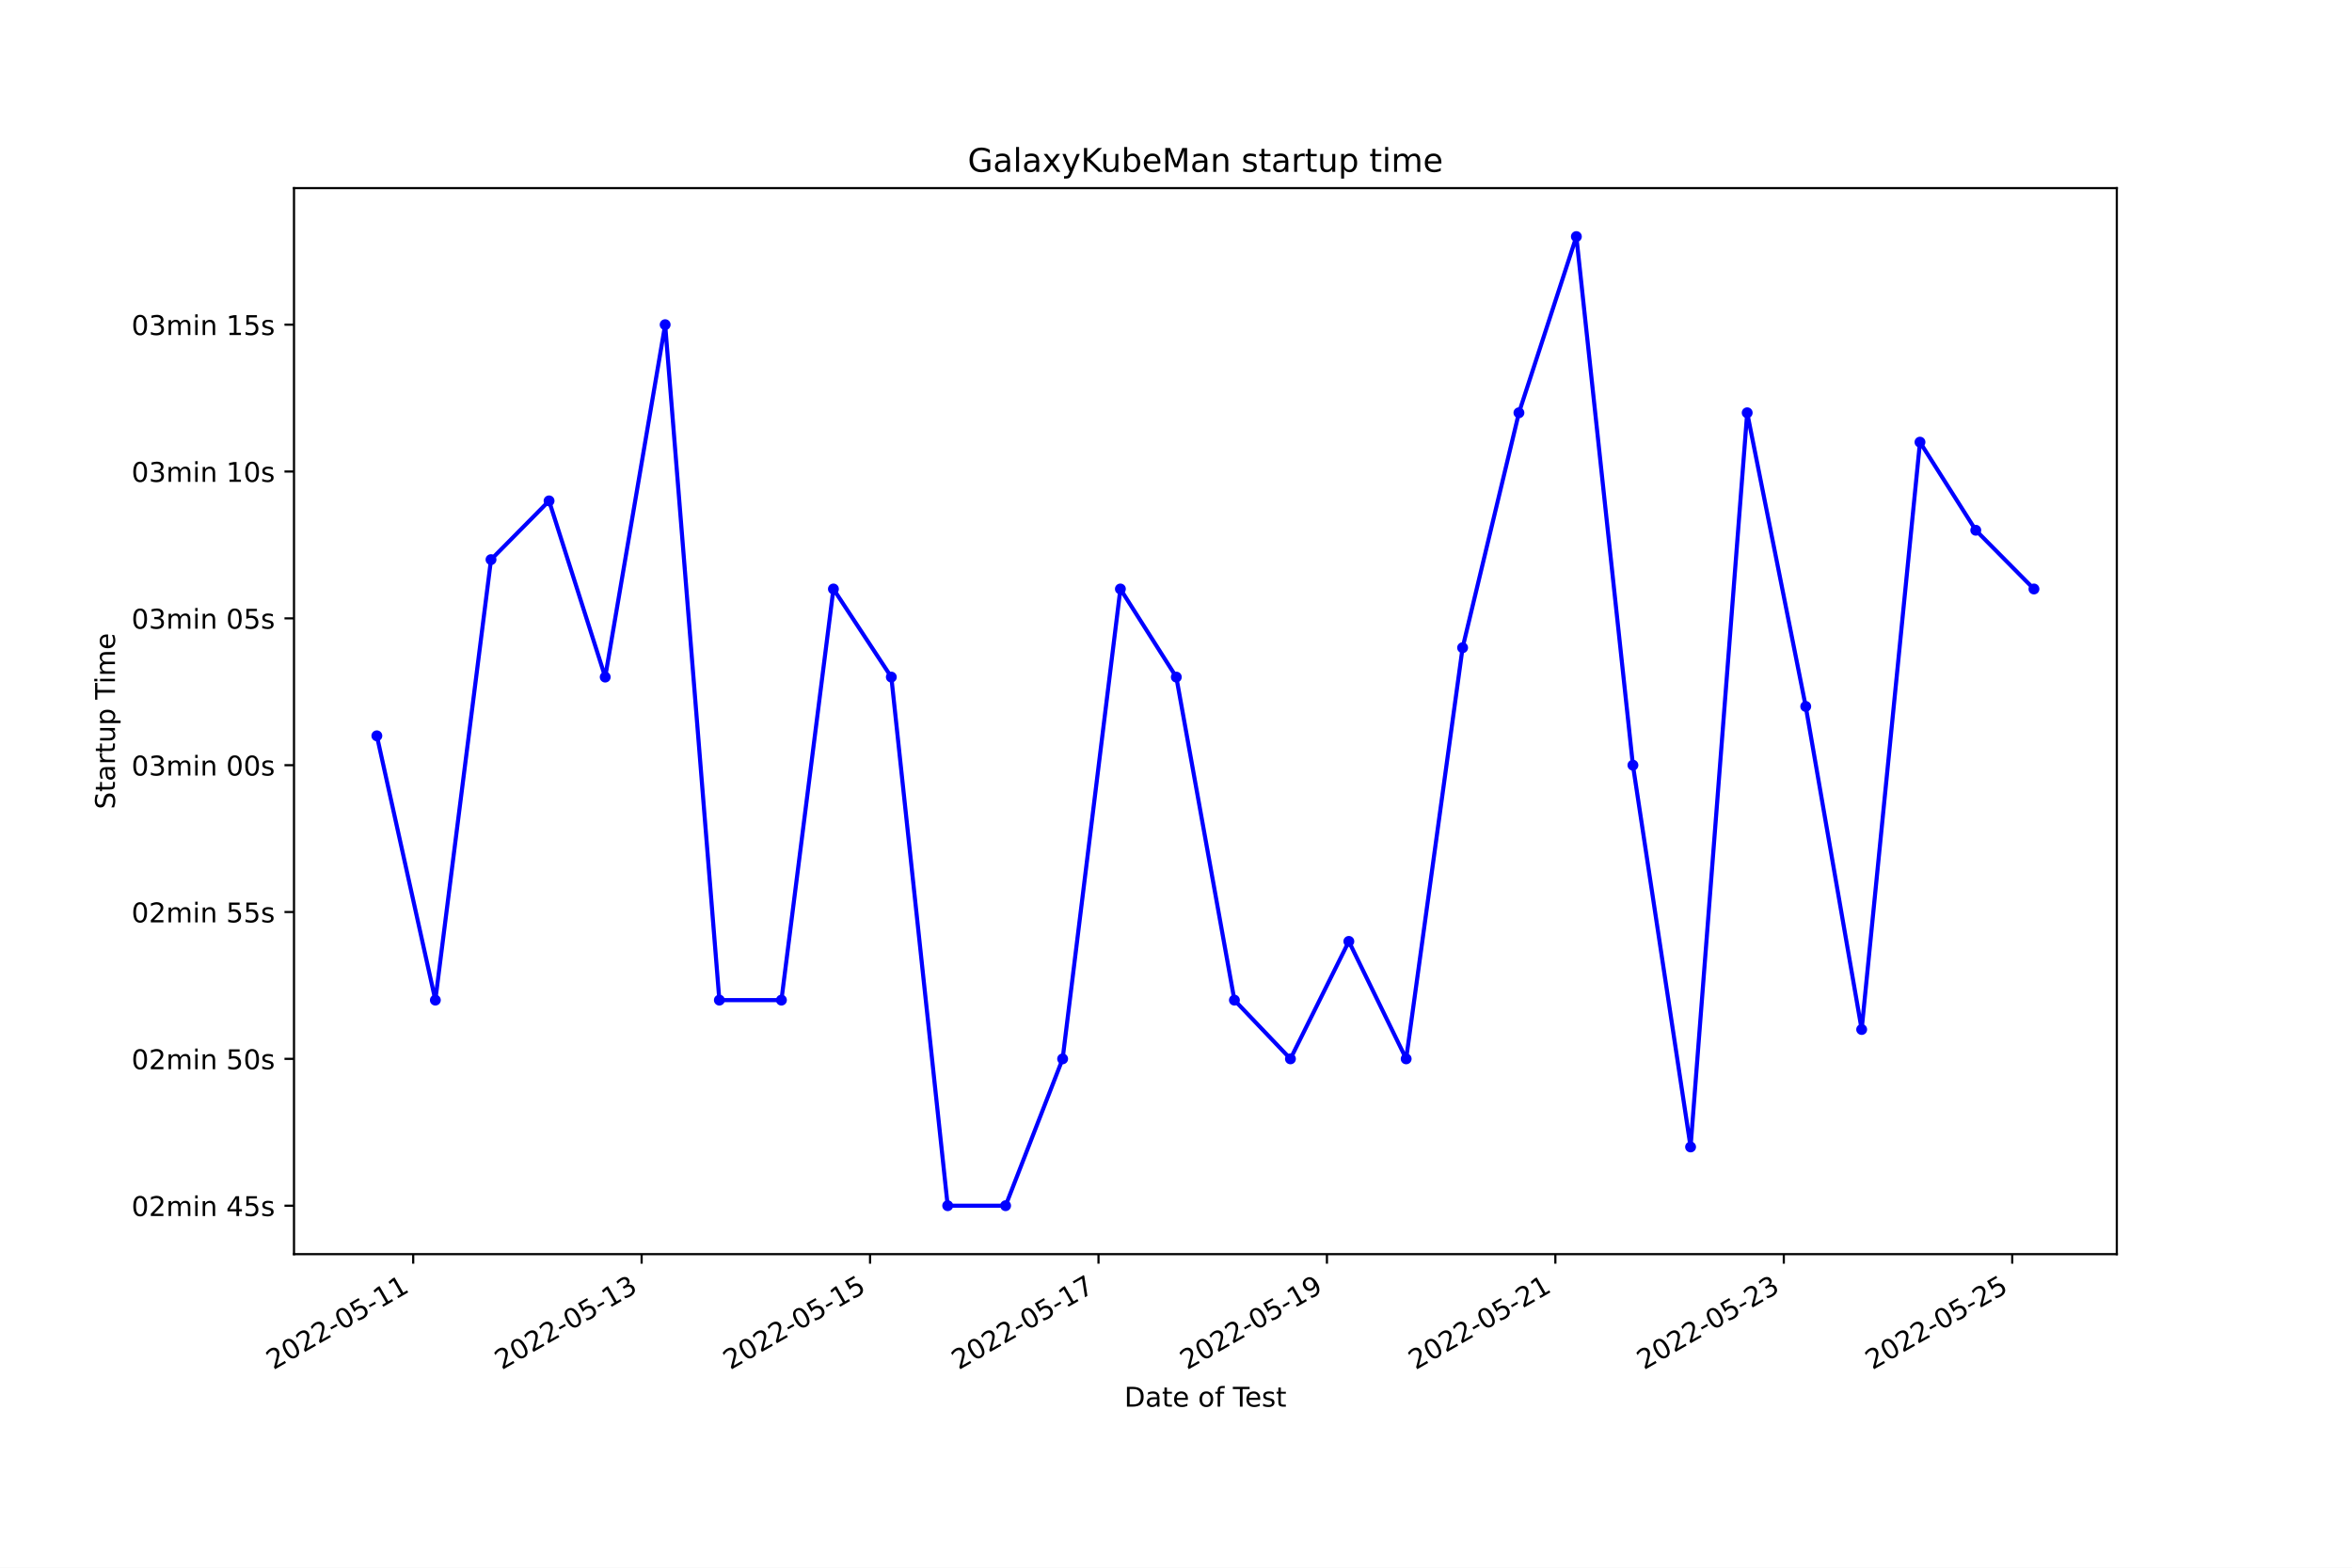
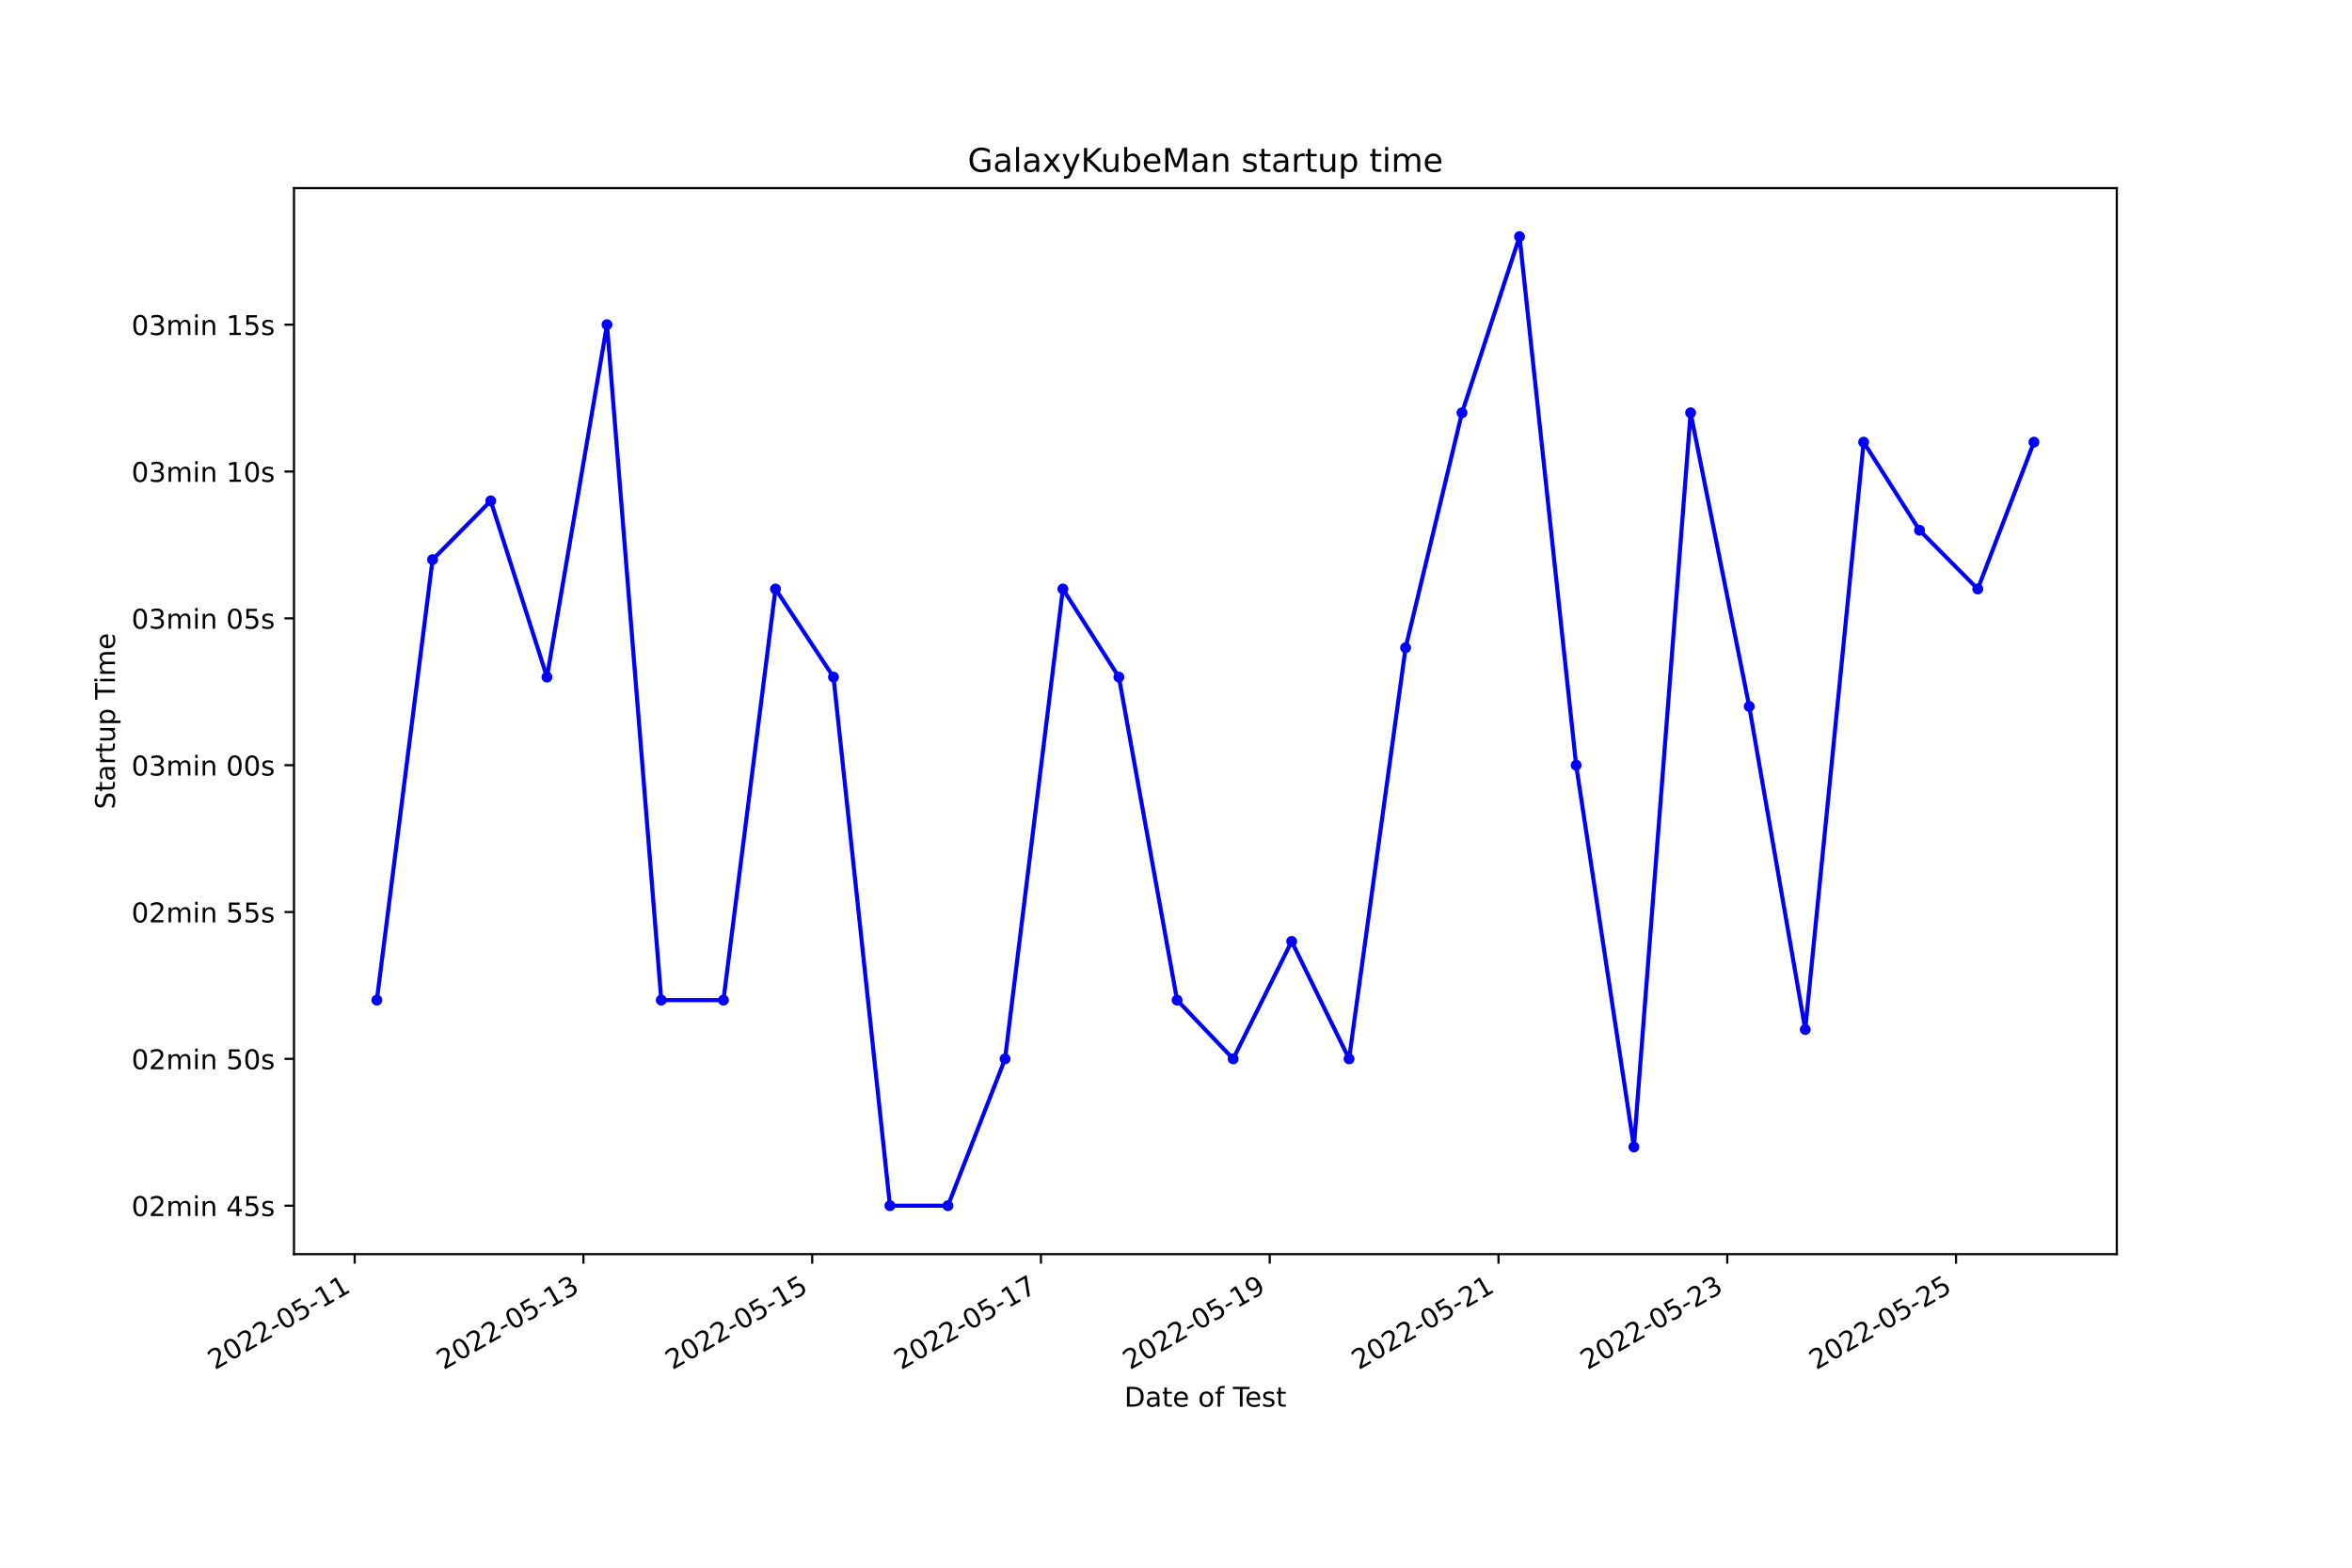
<svg xmlns="http://www.w3.org/2000/svg" xmlns:xlink="http://www.w3.org/1999/xlink" width="864pt" height="576pt" viewBox="0 0 864 576" version="1.1">
  <defs>
    <style type="text/css">*{stroke-linejoin: round; stroke-linecap: butt}</style>
  </defs>
  <g id="figure_1">
    <g id="patch_1">
      <path d="M 0 576  L 864 576  L 864 0  L 0 0  z " style="fill: #ffffff" />
    </g>
    <g id="axes_1">
      <g id="patch_2">
        <path d="M 108 460.8  L 777.6 460.8  L 777.6 69.12  L 108 69.12  z " style="fill: #ffffff" />
      </g>
      <g id="matplotlib.axis_1">
        <g id="xtick_1">
          <g id="line2d_1">
            <defs>
-               <path id="m909c3e7dcc" d="M 0 0  L 0 3.5  " style="stroke: #000000; stroke-width: 0.8" />
+               <path id="m84366e1666" d="M 0 0  L 0 3.5  " style="stroke: #000000; stroke-width: 0.8" />
            </defs>
            <g>
-               <use xlink:href="#m909c3e7dcc" x="151.788" y="460.8" style="stroke: #000000; stroke-width: 0.8" />
+               <use xlink:href="#m84366e1666" x="130.288" y="460.8" style="stroke: #000000; stroke-width: 0.8" />
            </g>
          </g>
          <g id="text_1">
-             <g transform="translate(100.4184 503.4383)rotate(-30)scale(0.1 -0.1)">
+             <g transform="translate(78.91813 503.4383)rotate(-30)scale(0.1 -0.1)">
              <defs>
                <path id="DejaVuSans-32" d="M 1228 531  L 3431 531  L 3431 0  L 469 0  L 469 531  Q 828 903 1448 1529  Q 2069 2156 2228 2338  Q 2531 2678 2651 2914  Q 2772 3150 2772 3378  Q 2772 3750 2511 3984  Q 2250 4219 1831 4219  Q 1534 4219 1204 4116  Q 875 4013 500 3803  L 500 4441  Q 881 4594 1212 4672  Q 1544 4750 1819 4750  Q 2544 4750 2975 4387  Q 3406 4025 3406 3419  Q 3406 3131 3298 2873  Q 3191 2616 2906 2266  Q 2828 2175 2409 1742  Q 1991 1309 1228 531  z " transform="scale(0.015625)" />
                <path id="DejaVuSans-30" d="M 2034 4250  Q 1547 4250 1301 3770  Q 1056 3291 1056 2328  Q 1056 1369 1301 889  Q 1547 409 2034 409  Q 2525 409 2770 889  Q 3016 1369 3016 2328  Q 3016 3291 2770 3770  Q 2525 4250 2034 4250  z M 2034 4750  Q 2819 4750 3233 4129  Q 3647 3509 3647 2328  Q 3647 1150 3233 529  Q 2819 -91 2034 -91  Q 1250 -91 836 529  Q 422 1150 422 2328  Q 422 3509 836 4129  Q 1250 4750 2034 4750  z " transform="scale(0.015625)" />
                <path id="DejaVuSans-2d" d="M 313 2009  L 1997 2009  L 1997 1497  L 313 1497  L 313 2009  z " transform="scale(0.015625)" />
                <path id="DejaVuSans-35" d="M 691 4666  L 3169 4666  L 3169 4134  L 1269 4134  L 1269 2991  Q 1406 3038 1543 3061  Q 1681 3084 1819 3084  Q 2600 3084 3056 2656  Q 3513 2228 3513 1497  Q 3513 744 3044 326  Q 2575 -91 1722 -91  Q 1428 -91 1123 -41  Q 819 9 494 109  L 494 744  Q 775 591 1075 516  Q 1375 441 1709 441  Q 2250 441 2565 725  Q 2881 1009 2881 1497  Q 2881 1984 2565 2268  Q 2250 2553 1709 2553  Q 1456 2553 1204 2497  Q 953 2441 691 2322  L 691 4666  z " transform="scale(0.015625)" />
                <path id="DejaVuSans-31" d="M 794 531  L 1825 531  L 1825 4091  L 703 3866  L 703 4441  L 1819 4666  L 2450 4666  L 2450 531  L 3481 531  L 3481 0  L 794 0  L 794 531  z " transform="scale(0.015625)" />
              </defs>
              <use xlink:href="#DejaVuSans-32" />
              <use xlink:href="#DejaVuSans-30" x="63.623" />
              <use xlink:href="#DejaVuSans-32" x="127.246" />
              <use xlink:href="#DejaVuSans-32" x="190.869" />
              <use xlink:href="#DejaVuSans-2d" x="254.492" />
              <use xlink:href="#DejaVuSans-30" x="290.576" />
              <use xlink:href="#DejaVuSans-35" x="354.199" />
              <use xlink:href="#DejaVuSans-2d" x="417.822" />
              <use xlink:href="#DejaVuSans-31" x="453.906" />
              <use xlink:href="#DejaVuSans-31" x="517.529" />
            </g>
          </g>
        </g>
        <g id="xtick_2">
          <g id="line2d_2">
            <g>
-               <use xlink:href="#m909c3e7dcc" x="235.702" y="460.8" style="stroke: #000000; stroke-width: 0.8" />
+               <use xlink:href="#m84366e1666" x="214.324" y="460.8" style="stroke: #000000; stroke-width: 0.8" />
            </g>
          </g>
          <g id="text_2">
-             <g transform="translate(184.3327 503.4383)rotate(-30)scale(0.1 -0.1)">
+             <g transform="translate(162.9542 503.4383)rotate(-30)scale(0.1 -0.1)">
              <defs>
                <path id="DejaVuSans-33" d="M 2597 2516  Q 3050 2419 3304 2112  Q 3559 1806 3559 1356  Q 3559 666 3084 287  Q 2609 -91 1734 -91  Q 1441 -91 1130 -33  Q 819 25 488 141  L 488 750  Q 750 597 1062 519  Q 1375 441 1716 441  Q 2309 441 2620 675  Q 2931 909 2931 1356  Q 2931 1769 2642 2001  Q 2353 2234 1838 2234  L 1294 2234  L 1294 2753  L 1863 2753  Q 2328 2753 2575 2939  Q 2822 3125 2822 3475  Q 2822 3834 2567 4026  Q 2313 4219 1838 4219  Q 1578 4219 1281 4162  Q 984 4106 628 3988  L 628 4550  Q 988 4650 1302 4700  Q 1616 4750 1894 4750  Q 2613 4750 3031 4423  Q 3450 4097 3450 3541  Q 3450 3153 3228 2886  Q 3006 2619 2597 2516  z " transform="scale(0.015625)" />
              </defs>
              <use xlink:href="#DejaVuSans-32" />
              <use xlink:href="#DejaVuSans-30" x="63.623" />
              <use xlink:href="#DejaVuSans-32" x="127.246" />
              <use xlink:href="#DejaVuSans-32" x="190.869" />
              <use xlink:href="#DejaVuSans-2d" x="254.492" />
              <use xlink:href="#DejaVuSans-30" x="290.576" />
              <use xlink:href="#DejaVuSans-35" x="354.199" />
              <use xlink:href="#DejaVuSans-2d" x="417.822" />
              <use xlink:href="#DejaVuSans-31" x="453.906" />
              <use xlink:href="#DejaVuSans-33" x="517.529" />
            </g>
          </g>
        </g>
        <g id="xtick_3">
          <g id="line2d_3">
            <g>
-               <use xlink:href="#m909c3e7dcc" x="319.616" y="460.8" style="stroke: #000000; stroke-width: 0.8" />
+               <use xlink:href="#m84366e1666" x="298.36" y="460.8" style="stroke: #000000; stroke-width: 0.8" />
            </g>
          </g>
          <g id="text_3">
-             <g transform="translate(268.247 503.4383)rotate(-30)scale(0.1 -0.1)">
+             <g transform="translate(246.9903 503.4383)rotate(-30)scale(0.1 -0.1)">
              <use xlink:href="#DejaVuSans-32" />
              <use xlink:href="#DejaVuSans-30" x="63.623" />
              <use xlink:href="#DejaVuSans-32" x="127.246" />
              <use xlink:href="#DejaVuSans-32" x="190.869" />
              <use xlink:href="#DejaVuSans-2d" x="254.492" />
              <use xlink:href="#DejaVuSans-30" x="290.576" />
              <use xlink:href="#DejaVuSans-35" x="354.199" />
              <use xlink:href="#DejaVuSans-2d" x="417.822" />
              <use xlink:href="#DejaVuSans-31" x="453.906" />
              <use xlink:href="#DejaVuSans-35" x="517.529" />
            </g>
          </g>
        </g>
        <g id="xtick_4">
          <g id="line2d_4">
            <g>
-               <use xlink:href="#m909c3e7dcc" x="403.531" y="460.8" style="stroke: #000000; stroke-width: 0.8" />
+               <use xlink:href="#m84366e1666" x="382.396" y="460.8" style="stroke: #000000; stroke-width: 0.8" />
            </g>
          </g>
          <g id="text_4">
-             <g transform="translate(352.1613 503.4383)rotate(-30)scale(0.1 -0.1)">
+             <g transform="translate(331.0264 503.4383)rotate(-30)scale(0.1 -0.1)">
              <defs>
                <path id="DejaVuSans-37" d="M 525 4666  L 3525 4666  L 3525 4397  L 1831 0  L 1172 0  L 2766 4134  L 525 4134  L 525 4666  z " transform="scale(0.015625)" />
              </defs>
              <use xlink:href="#DejaVuSans-32" />
              <use xlink:href="#DejaVuSans-30" x="63.623" />
              <use xlink:href="#DejaVuSans-32" x="127.246" />
              <use xlink:href="#DejaVuSans-32" x="190.869" />
              <use xlink:href="#DejaVuSans-2d" x="254.492" />
              <use xlink:href="#DejaVuSans-30" x="290.576" />
              <use xlink:href="#DejaVuSans-35" x="354.199" />
              <use xlink:href="#DejaVuSans-2d" x="417.822" />
              <use xlink:href="#DejaVuSans-31" x="453.906" />
              <use xlink:href="#DejaVuSans-37" x="517.529" />
            </g>
          </g>
        </g>
        <g id="xtick_5">
          <g id="line2d_5">
            <g>
-               <use xlink:href="#m909c3e7dcc" x="487.445" y="460.8" style="stroke: #000000; stroke-width: 0.8" />
+               <use xlink:href="#m84366e1666" x="466.432" y="460.8" style="stroke: #000000; stroke-width: 0.8" />
            </g>
          </g>
          <g id="text_5">
-             <g transform="translate(436.0756 503.4383)rotate(-30)scale(0.1 -0.1)">
+             <g transform="translate(415.0625 503.4383)rotate(-30)scale(0.1 -0.1)">
              <defs>
                <path id="DejaVuSans-39" d="M 703 97  L 703 672  Q 941 559 1184 500  Q 1428 441 1663 441  Q 2288 441 2617 861  Q 2947 1281 2994 2138  Q 2813 1869 2534 1725  Q 2256 1581 1919 1581  Q 1219 1581 811 2004  Q 403 2428 403 3163  Q 403 3881 828 4315  Q 1253 4750 1959 4750  Q 2769 4750 3195 4129  Q 3622 3509 3622 2328  Q 3622 1225 3098 567  Q 2575 -91 1691 -91  Q 1453 -91 1209 -44  Q 966 3 703 97  z M 1959 2075  Q 2384 2075 2632 2365  Q 2881 2656 2881 3163  Q 2881 3666 2632 3958  Q 2384 4250 1959 4250  Q 1534 4250 1286 3958  Q 1038 3666 1038 3163  Q 1038 2656 1286 2365  Q 1534 2075 1959 2075  z " transform="scale(0.015625)" />
              </defs>
              <use xlink:href="#DejaVuSans-32" />
              <use xlink:href="#DejaVuSans-30" x="63.623" />
              <use xlink:href="#DejaVuSans-32" x="127.246" />
              <use xlink:href="#DejaVuSans-32" x="190.869" />
              <use xlink:href="#DejaVuSans-2d" x="254.492" />
              <use xlink:href="#DejaVuSans-30" x="290.576" />
              <use xlink:href="#DejaVuSans-35" x="354.199" />
              <use xlink:href="#DejaVuSans-2d" x="417.822" />
              <use xlink:href="#DejaVuSans-31" x="453.906" />
              <use xlink:href="#DejaVuSans-39" x="517.529" />
            </g>
          </g>
        </g>
        <g id="xtick_6">
          <g id="line2d_6">
            <g>
-               <use xlink:href="#m909c3e7dcc" x="571.359" y="460.8" style="stroke: #000000; stroke-width: 0.8" />
+               <use xlink:href="#m84366e1666" x="550.468" y="460.8" style="stroke: #000000; stroke-width: 0.8" />
            </g>
          </g>
          <g id="text_6">
-             <g transform="translate(519.9899 503.4383)rotate(-30)scale(0.1 -0.1)">
+             <g transform="translate(499.0986 503.4383)rotate(-30)scale(0.1 -0.1)">
              <use xlink:href="#DejaVuSans-32" />
              <use xlink:href="#DejaVuSans-30" x="63.623" />
              <use xlink:href="#DejaVuSans-32" x="127.246" />
              <use xlink:href="#DejaVuSans-32" x="190.869" />
              <use xlink:href="#DejaVuSans-2d" x="254.492" />
              <use xlink:href="#DejaVuSans-30" x="290.576" />
              <use xlink:href="#DejaVuSans-35" x="354.199" />
              <use xlink:href="#DejaVuSans-2d" x="417.822" />
              <use xlink:href="#DejaVuSans-32" x="453.906" />
              <use xlink:href="#DejaVuSans-31" x="517.529" />
            </g>
          </g>
        </g>
        <g id="xtick_7">
          <g id="line2d_7">
            <g>
-               <use xlink:href="#m909c3e7dcc" x="655.274" y="460.8" style="stroke: #000000; stroke-width: 0.8" />
+               <use xlink:href="#m84366e1666" x="634.504" y="460.8" style="stroke: #000000; stroke-width: 0.8" />
            </g>
          </g>
          <g id="text_7">
-             <g transform="translate(603.9042 503.4383)rotate(-30)scale(0.1 -0.1)">
+             <g transform="translate(583.1347 503.4383)rotate(-30)scale(0.1 -0.1)">
              <use xlink:href="#DejaVuSans-32" />
              <use xlink:href="#DejaVuSans-30" x="63.623" />
              <use xlink:href="#DejaVuSans-32" x="127.246" />
              <use xlink:href="#DejaVuSans-32" x="190.869" />
              <use xlink:href="#DejaVuSans-2d" x="254.492" />
              <use xlink:href="#DejaVuSans-30" x="290.576" />
              <use xlink:href="#DejaVuSans-35" x="354.199" />
              <use xlink:href="#DejaVuSans-2d" x="417.822" />
              <use xlink:href="#DejaVuSans-32" x="453.906" />
              <use xlink:href="#DejaVuSans-33" x="517.529" />
            </g>
          </g>
        </g>
        <g id="xtick_8">
          <g id="line2d_8">
            <g>
-               <use xlink:href="#m909c3e7dcc" x="739.188" y="460.8" style="stroke: #000000; stroke-width: 0.8" />
+               <use xlink:href="#m84366e1666" x="718.54" y="460.8" style="stroke: #000000; stroke-width: 0.8" />
            </g>
          </g>
          <g id="text_8">
-             <g transform="translate(687.8184 503.4383)rotate(-30)scale(0.1 -0.1)">
+             <g transform="translate(667.1708 503.4383)rotate(-30)scale(0.1 -0.1)">
              <use xlink:href="#DejaVuSans-32" />
              <use xlink:href="#DejaVuSans-30" x="63.623" />
              <use xlink:href="#DejaVuSans-32" x="127.246" />
              <use xlink:href="#DejaVuSans-32" x="190.869" />
              <use xlink:href="#DejaVuSans-2d" x="254.492" />
              <use xlink:href="#DejaVuSans-30" x="290.576" />
              <use xlink:href="#DejaVuSans-35" x="354.199" />
              <use xlink:href="#DejaVuSans-2d" x="417.822" />
              <use xlink:href="#DejaVuSans-32" x="453.906" />
              <use xlink:href="#DejaVuSans-35" x="517.529" />
            </g>
          </g>
        </g>
        <g id="text_9">
          <g transform="translate(413.0063 516.8378)scale(0.1 -0.1)">
            <defs>
              <path id="DejaVuSans-44" d="M 1259 4147  L 1259 519  L 2022 519  Q 2988 519 3436 956  Q 3884 1394 3884 2338  Q 3884 3275 3436 3711  Q 2988 4147 2022 4147  L 1259 4147  z M 628 4666  L 1925 4666  Q 3281 4666 3915 4102  Q 4550 3538 4550 2338  Q 4550 1131 3912 565  Q 3275 0 1925 0  L 628 0  L 628 4666  z " transform="scale(0.015625)" />
              <path id="DejaVuSans-61" d="M 2194 1759  Q 1497 1759 1228 1600  Q 959 1441 959 1056  Q 959 750 1161 570  Q 1363 391 1709 391  Q 2188 391 2477 730  Q 2766 1069 2766 1631  L 2766 1759  L 2194 1759  z M 3341 1997  L 3341 0  L 2766 0  L 2766 531  Q 2569 213 2275 61  Q 1981 -91 1556 -91  Q 1019 -91 701 211  Q 384 513 384 1019  Q 384 1609 779 1909  Q 1175 2209 1959 2209  L 2766 2209  L 2766 2266  Q 2766 2663 2505 2880  Q 2244 3097 1772 3097  Q 1472 3097 1187 3025  Q 903 2953 641 2809  L 641 3341  Q 956 3463 1253 3523  Q 1550 3584 1831 3584  Q 2591 3584 2966 3190  Q 3341 2797 3341 1997  z " transform="scale(0.015625)" />
              <path id="DejaVuSans-74" d="M 1172 4494  L 1172 3500  L 2356 3500  L 2356 3053  L 1172 3053  L 1172 1153  Q 1172 725 1289 603  Q 1406 481 1766 481  L 2356 481  L 2356 0  L 1766 0  Q 1100 0 847 248  Q 594 497 594 1153  L 594 3053  L 172 3053  L 172 3500  L 594 3500  L 594 4494  L 1172 4494  z " transform="scale(0.015625)" />
              <path id="DejaVuSans-65" d="M 3597 1894  L 3597 1613  L 953 1613  Q 991 1019 1311 708  Q 1631 397 2203 397  Q 2534 397 2845 478  Q 3156 559 3463 722  L 3463 178  Q 3153 47 2828 -22  Q 2503 -91 2169 -91  Q 1331 -91 842 396  Q 353 884 353 1716  Q 353 2575 817 3079  Q 1281 3584 2069 3584  Q 2775 3584 3186 3129  Q 3597 2675 3597 1894  z M 3022 2063  Q 3016 2534 2758 2815  Q 2500 3097 2075 3097  Q 1594 3097 1305 2825  Q 1016 2553 972 2059  L 3022 2063  z " transform="scale(0.015625)" />
              <path id="DejaVuSans-20" transform="scale(0.015625)" />
              <path id="DejaVuSans-6f" d="M 1959 3097  Q 1497 3097 1228 2736  Q 959 2375 959 1747  Q 959 1119 1226 758  Q 1494 397 1959 397  Q 2419 397 2687 759  Q 2956 1122 2956 1747  Q 2956 2369 2687 2733  Q 2419 3097 1959 3097  z M 1959 3584  Q 2709 3584 3137 3096  Q 3566 2609 3566 1747  Q 3566 888 3137 398  Q 2709 -91 1959 -91  Q 1206 -91 779 398  Q 353 888 353 1747  Q 353 2609 779 3096  Q 1206 3584 1959 3584  z " transform="scale(0.015625)" />
              <path id="DejaVuSans-66" d="M 2375 4863  L 2375 4384  L 1825 4384  Q 1516 4384 1395 4259  Q 1275 4134 1275 3809  L 1275 3500  L 2222 3500  L 2222 3053  L 1275 3053  L 1275 0  L 697 0  L 697 3053  L 147 3053  L 147 3500  L 697 3500  L 697 3744  Q 697 4328 969 4595  Q 1241 4863 1831 4863  L 2375 4863  z " transform="scale(0.015625)" />
              <path id="DejaVuSans-54" d="M -19 4666  L 3928 4666  L 3928 4134  L 2272 4134  L 2272 0  L 1638 0  L 1638 4134  L -19 4134  L -19 4666  z " transform="scale(0.015625)" />
              <path id="DejaVuSans-73" d="M 2834 3397  L 2834 2853  Q 2591 2978 2328 3040  Q 2066 3103 1784 3103  Q 1356 3103 1142 2972  Q 928 2841 928 2578  Q 928 2378 1081 2264  Q 1234 2150 1697 2047  L 1894 2003  Q 2506 1872 2764 1633  Q 3022 1394 3022 966  Q 3022 478 2636 193  Q 2250 -91 1575 -91  Q 1294 -91 989 -36  Q 684 19 347 128  L 347 722  Q 666 556 975 473  Q 1284 391 1588 391  Q 1994 391 2212 530  Q 2431 669 2431 922  Q 2431 1156 2273 1281  Q 2116 1406 1581 1522  L 1381 1569  Q 847 1681 609 1914  Q 372 2147 372 2553  Q 372 3047 722 3315  Q 1072 3584 1716 3584  Q 2034 3584 2315 3537  Q 2597 3491 2834 3397  z " transform="scale(0.015625)" />
            </defs>
            <use xlink:href="#DejaVuSans-44" />
            <use xlink:href="#DejaVuSans-61" x="77.002" />
            <use xlink:href="#DejaVuSans-74" x="138.281" />
            <use xlink:href="#DejaVuSans-65" x="177.49" />
            <use xlink:href="#DejaVuSans-20" x="239.014" />
            <use xlink:href="#DejaVuSans-6f" x="270.801" />
            <use xlink:href="#DejaVuSans-66" x="331.982" />
            <use xlink:href="#DejaVuSans-20" x="367.188" />
            <use xlink:href="#DejaVuSans-54" x="398.975" />
            <use xlink:href="#DejaVuSans-65" x="443.059" />
            <use xlink:href="#DejaVuSans-73" x="504.582" />
            <use xlink:href="#DejaVuSans-74" x="556.682" />
          </g>
        </g>
      </g>
      <g id="matplotlib.axis_2">
        <g id="ytick_1">
          <g id="line2d_9">
            <defs>
-               <path id="m8dfddf727f" d="M 0 0  L -3.5 0  " style="stroke: #000000; stroke-width: 0.8" />
+               <path id="m4c277447ce" d="M 0 0  L -3.5 0  " style="stroke: #000000; stroke-width: 0.8" />
            </defs>
            <g>
-               <use xlink:href="#m8dfddf727f" x="108" y="442.996" style="stroke: #000000; stroke-width: 0.8" />
+               <use xlink:href="#m4c277447ce" x="108" y="442.996" style="stroke: #000000; stroke-width: 0.8" />
            </g>
          </g>
          <g id="text_10">
            <g transform="translate(48.30625 446.7956)scale(0.1 -0.1)">
              <defs>
                <path id="DejaVuSans-6d" d="M 3328 2828  Q 3544 3216 3844 3400  Q 4144 3584 4550 3584  Q 5097 3584 5394 3201  Q 5691 2819 5691 2113  L 5691 0  L 5113 0  L 5113 2094  Q 5113 2597 4934 2840  Q 4756 3084 4391 3084  Q 3944 3084 3684 2787  Q 3425 2491 3425 1978  L 3425 0  L 2847 0  L 2847 2094  Q 2847 2600 2669 2842  Q 2491 3084 2119 3084  Q 1678 3084 1418 2786  Q 1159 2488 1159 1978  L 1159 0  L 581 0  L 581 3500  L 1159 3500  L 1159 2956  Q 1356 3278 1631 3431  Q 1906 3584 2284 3584  Q 2666 3584 2933 3390  Q 3200 3197 3328 2828  z " transform="scale(0.015625)" />
                <path id="DejaVuSans-69" d="M 603 3500  L 1178 3500  L 1178 0  L 603 0  L 603 3500  z M 603 4863  L 1178 4863  L 1178 4134  L 603 4134  L 603 4863  z " transform="scale(0.015625)" />
                <path id="DejaVuSans-6e" d="M 3513 2113  L 3513 0  L 2938 0  L 2938 2094  Q 2938 2591 2744 2837  Q 2550 3084 2163 3084  Q 1697 3084 1428 2787  Q 1159 2491 1159 1978  L 1159 0  L 581 0  L 581 3500  L 1159 3500  L 1159 2956  Q 1366 3272 1645 3428  Q 1925 3584 2291 3584  Q 2894 3584 3203 3211  Q 3513 2838 3513 2113  z " transform="scale(0.015625)" />
                <path id="DejaVuSans-34" d="M 2419 4116  L 825 1625  L 2419 1625  L 2419 4116  z M 2253 4666  L 3047 4666  L 3047 1625  L 3713 1625  L 3713 1100  L 3047 1100  L 3047 0  L 2419 0  L 2419 1100  L 313 1100  L 313 1709  L 2253 4666  z " transform="scale(0.015625)" />
              </defs>
              <use xlink:href="#DejaVuSans-30" />
              <use xlink:href="#DejaVuSans-32" x="63.623" />
              <use xlink:href="#DejaVuSans-6d" x="127.246" />
              <use xlink:href="#DejaVuSans-69" x="224.658" />
              <use xlink:href="#DejaVuSans-6e" x="252.441" />
              <use xlink:href="#DejaVuSans-20" x="315.82" />
              <use xlink:href="#DejaVuSans-34" x="347.607" />
              <use xlink:href="#DejaVuSans-35" x="411.23" />
              <use xlink:href="#DejaVuSans-73" x="474.854" />
            </g>
          </g>
        </g>
        <g id="ytick_2">
          <g id="line2d_10">
            <g>
-               <use xlink:href="#m8dfddf727f" x="108" y="389.046" style="stroke: #000000; stroke-width: 0.8" />
+               <use xlink:href="#m4c277447ce" x="108" y="389.046" style="stroke: #000000; stroke-width: 0.8" />
            </g>
          </g>
          <g id="text_11">
            <g transform="translate(48.30625 392.8452)scale(0.1 -0.1)">
              <use xlink:href="#DejaVuSans-30" />
              <use xlink:href="#DejaVuSans-32" x="63.623" />
              <use xlink:href="#DejaVuSans-6d" x="127.246" />
              <use xlink:href="#DejaVuSans-69" x="224.658" />
              <use xlink:href="#DejaVuSans-6e" x="252.441" />
              <use xlink:href="#DejaVuSans-20" x="315.82" />
              <use xlink:href="#DejaVuSans-35" x="347.607" />
              <use xlink:href="#DejaVuSans-30" x="411.23" />
              <use xlink:href="#DejaVuSans-73" x="474.854" />
            </g>
          </g>
        </g>
        <g id="ytick_3">
          <g id="line2d_11">
            <g>
-               <use xlink:href="#m8dfddf727f" x="108" y="335.096" style="stroke: #000000; stroke-width: 0.8" />
+               <use xlink:href="#m4c277447ce" x="108" y="335.096" style="stroke: #000000; stroke-width: 0.8" />
            </g>
          </g>
          <g id="text_12">
            <g transform="translate(48.30625 338.8948)scale(0.1 -0.1)">
              <use xlink:href="#DejaVuSans-30" />
              <use xlink:href="#DejaVuSans-32" x="63.623" />
              <use xlink:href="#DejaVuSans-6d" x="127.246" />
              <use xlink:href="#DejaVuSans-69" x="224.658" />
              <use xlink:href="#DejaVuSans-6e" x="252.441" />
              <use xlink:href="#DejaVuSans-20" x="315.82" />
              <use xlink:href="#DejaVuSans-35" x="347.607" />
              <use xlink:href="#DejaVuSans-35" x="411.23" />
              <use xlink:href="#DejaVuSans-73" x="474.854" />
            </g>
          </g>
        </g>
        <g id="ytick_4">
          <g id="line2d_12">
            <g>
-               <use xlink:href="#m8dfddf727f" x="108" y="281.145" style="stroke: #000000; stroke-width: 0.8" />
+               <use xlink:href="#m4c277447ce" x="108" y="281.145" style="stroke: #000000; stroke-width: 0.8" />
            </g>
          </g>
          <g id="text_13">
            <g transform="translate(48.30625 284.9443)scale(0.1 -0.1)">
              <use xlink:href="#DejaVuSans-30" />
              <use xlink:href="#DejaVuSans-33" x="63.623" />
              <use xlink:href="#DejaVuSans-6d" x="127.246" />
              <use xlink:href="#DejaVuSans-69" x="224.658" />
              <use xlink:href="#DejaVuSans-6e" x="252.441" />
              <use xlink:href="#DejaVuSans-20" x="315.82" />
              <use xlink:href="#DejaVuSans-30" x="347.607" />
              <use xlink:href="#DejaVuSans-30" x="411.23" />
              <use xlink:href="#DejaVuSans-73" x="474.854" />
            </g>
          </g>
        </g>
        <g id="ytick_5">
          <g id="line2d_13">
            <g>
-               <use xlink:href="#m8dfddf727f" x="108" y="227.195" style="stroke: #000000; stroke-width: 0.8" />
+               <use xlink:href="#m4c277447ce" x="108" y="227.195" style="stroke: #000000; stroke-width: 0.8" />
            </g>
          </g>
          <g id="text_14">
            <g transform="translate(48.30625 230.9939)scale(0.1 -0.1)">
              <use xlink:href="#DejaVuSans-30" />
              <use xlink:href="#DejaVuSans-33" x="63.623" />
              <use xlink:href="#DejaVuSans-6d" x="127.246" />
              <use xlink:href="#DejaVuSans-69" x="224.658" />
              <use xlink:href="#DejaVuSans-6e" x="252.441" />
              <use xlink:href="#DejaVuSans-20" x="315.82" />
              <use xlink:href="#DejaVuSans-30" x="347.607" />
              <use xlink:href="#DejaVuSans-35" x="411.23" />
              <use xlink:href="#DejaVuSans-73" x="474.854" />
            </g>
          </g>
        </g>
        <g id="ytick_6">
          <g id="line2d_14">
            <g>
-               <use xlink:href="#m8dfddf727f" x="108" y="173.244" style="stroke: #000000; stroke-width: 0.8" />
+               <use xlink:href="#m4c277447ce" x="108" y="173.244" style="stroke: #000000; stroke-width: 0.8" />
            </g>
          </g>
          <g id="text_15">
            <g transform="translate(48.30625 177.0435)scale(0.1 -0.1)">
              <use xlink:href="#DejaVuSans-30" />
              <use xlink:href="#DejaVuSans-33" x="63.623" />
              <use xlink:href="#DejaVuSans-6d" x="127.246" />
              <use xlink:href="#DejaVuSans-69" x="224.658" />
              <use xlink:href="#DejaVuSans-6e" x="252.441" />
              <use xlink:href="#DejaVuSans-20" x="315.82" />
              <use xlink:href="#DejaVuSans-31" x="347.607" />
              <use xlink:href="#DejaVuSans-30" x="411.23" />
              <use xlink:href="#DejaVuSans-73" x="474.854" />
            </g>
          </g>
        </g>
        <g id="ytick_7">
          <g id="line2d_15">
            <g>
-               <use xlink:href="#m8dfddf727f" x="108" y="119.294" style="stroke: #000000; stroke-width: 0.8" />
+               <use xlink:href="#m4c277447ce" x="108" y="119.294" style="stroke: #000000; stroke-width: 0.8" />
            </g>
          </g>
          <g id="text_16">
            <g transform="translate(48.30625 123.0931)scale(0.1 -0.1)">
              <use xlink:href="#DejaVuSans-30" />
              <use xlink:href="#DejaVuSans-33" x="63.623" />
              <use xlink:href="#DejaVuSans-6d" x="127.246" />
              <use xlink:href="#DejaVuSans-69" x="224.658" />
              <use xlink:href="#DejaVuSans-6e" x="252.441" />
              <use xlink:href="#DejaVuSans-20" x="315.82" />
              <use xlink:href="#DejaVuSans-31" x="347.607" />
              <use xlink:href="#DejaVuSans-35" x="411.23" />
              <use xlink:href="#DejaVuSans-73" x="474.854" />
            </g>
          </g>
        </g>
        <g id="text_17">
          <g transform="translate(42.22656 297.3397)rotate(-90)scale(0.1 -0.1)">
            <defs>
              <path id="DejaVuSans-53" d="M 3425 4513  L 3425 3897  Q 3066 4069 2747 4153  Q 2428 4238 2131 4238  Q 1616 4238 1336 4038  Q 1056 3838 1056 3469  Q 1056 3159 1242 3001  Q 1428 2844 1947 2747  L 2328 2669  Q 3034 2534 3370 2195  Q 3706 1856 3706 1288  Q 3706 609 3251 259  Q 2797 -91 1919 -91  Q 1588 -91 1214 -16  Q 841 59 441 206  L 441 856  Q 825 641 1194 531  Q 1563 422 1919 422  Q 2459 422 2753 634  Q 3047 847 3047 1241  Q 3047 1584 2836 1778  Q 2625 1972 2144 2069  L 1759 2144  Q 1053 2284 737 2584  Q 422 2884 422 3419  Q 422 4038 858 4394  Q 1294 4750 2059 4750  Q 2388 4750 2728 4690  Q 3069 4631 3425 4513  z " transform="scale(0.015625)" />
              <path id="DejaVuSans-72" d="M 2631 2963  Q 2534 3019 2420 3045  Q 2306 3072 2169 3072  Q 1681 3072 1420 2755  Q 1159 2438 1159 1844  L 1159 0  L 581 0  L 581 3500  L 1159 3500  L 1159 2956  Q 1341 3275 1631 3429  Q 1922 3584 2338 3584  Q 2397 3584 2469 3576  Q 2541 3569 2628 3553  L 2631 2963  z " transform="scale(0.015625)" />
              <path id="DejaVuSans-75" d="M 544 1381  L 544 3500  L 1119 3500  L 1119 1403  Q 1119 906 1312 657  Q 1506 409 1894 409  Q 2359 409 2629 706  Q 2900 1003 2900 1516  L 2900 3500  L 3475 3500  L 3475 0  L 2900 0  L 2900 538  Q 2691 219 2414 64  Q 2138 -91 1772 -91  Q 1169 -91 856 284  Q 544 659 544 1381  z M 1991 3584  L 1991 3584  z " transform="scale(0.015625)" />
              <path id="DejaVuSans-70" d="M 1159 525  L 1159 -1331  L 581 -1331  L 581 3500  L 1159 3500  L 1159 2969  Q 1341 3281 1617 3432  Q 1894 3584 2278 3584  Q 2916 3584 3314 3078  Q 3713 2572 3713 1747  Q 3713 922 3314 415  Q 2916 -91 2278 -91  Q 1894 -91 1617 61  Q 1341 213 1159 525  z M 3116 1747  Q 3116 2381 2855 2742  Q 2594 3103 2138 3103  Q 1681 3103 1420 2742  Q 1159 2381 1159 1747  Q 1159 1113 1420 752  Q 1681 391 2138 391  Q 2594 391 2855 752  Q 3116 1113 3116 1747  z " transform="scale(0.015625)" />
            </defs>
            <use xlink:href="#DejaVuSans-53" />
            <use xlink:href="#DejaVuSans-74" x="63.477" />
            <use xlink:href="#DejaVuSans-61" x="102.686" />
            <use xlink:href="#DejaVuSans-72" x="163.965" />
            <use xlink:href="#DejaVuSans-74" x="205.078" />
            <use xlink:href="#DejaVuSans-75" x="244.287" />
            <use xlink:href="#DejaVuSans-70" x="307.666" />
            <use xlink:href="#DejaVuSans-20" x="371.143" />
            <use xlink:href="#DejaVuSans-54" x="402.93" />
            <use xlink:href="#DejaVuSans-69" x="460.889" />
            <use xlink:href="#DejaVuSans-6d" x="488.672" />
            <use xlink:href="#DejaVuSans-65" x="586.084" />
          </g>
        </g>
      </g>
      <g id="line2d_16">
-         <path d="M 747.164 216.405  L 725.795 194.824  L 705.3 162.454  L 683.878 378.256  L 663.332 259.565  L 641.826 151.664  L 621.029 421.416  L 599.849 281.145  L 579.075 86.924  L 557.974 151.664  L 537.285 237.985  L 516.551 389.046  L 495.495 345.886  L 474.04 389.046  L 453.455 367.466  L 432.115 248.775  L 411.57 216.405  L 390.354 389.046  L 369.407 442.996  L 348.134 442.996  L 327.427 248.775  L 306.153 216.405  L 287.053 367.466  L 264.256 367.466  L 244.343 119.294  L 222.323 248.775  L 201.7 184.034  L 180.372 205.615  L 159.925 367.466  L 138.436 270.355  " clip-path="url(#pea04aa6b14)" style="fill: none; stroke: #0000ff; stroke-width: 1.5; stroke-linecap: square" />
+         <path d="M 747.164 162.454  L 726.528 216.405  L 705.128 194.824  L 684.603 162.454  L 663.15 378.256  L 642.575 259.565  L 621.038 151.664  L 600.21 421.416  L 578.999 281.145  L 558.195 86.924  L 537.063 151.664  L 516.344 237.985  L 495.581 389.046  L 474.493 345.886  L 453.008 389.046  L 432.393 367.466  L 411.021 248.775  L 390.447 216.405  L 369.2 389.046  L 348.223 442.996  L 326.919 442.996  L 306.181 248.775  L 284.877 216.405  L 265.749 367.466  L 242.919 367.466  L 222.977 119.294  L 200.925 248.775  L 180.273 184.034  L 158.913 205.615  L 138.436 367.466  " clip-path="url(#p1eb8595204)" style="fill: none; stroke: #0000ff; stroke-width: 1.5; stroke-linecap: square" />
        <defs>
-           <path id="m0b2cbacec9" d="M 0 1.5  C 0.398 1.5 0.779 1.342 1.061 1.061  C 1.342 0.779 1.5 0.398 1.5 0  C 1.5 -0.398 1.342 -0.779 1.061 -1.061  C 0.779 -1.342 0.398 -1.5 0 -1.5  C -0.398 -1.5 -0.779 -1.342 -1.061 -1.061  C -1.342 -0.779 -1.5 -0.398 -1.5 0  C -1.5 0.398 -1.342 0.779 -1.061 1.061  C -0.779 1.342 -0.398 1.5 0 1.5  z " style="stroke: #0000ff" />
+           <path id="m6450af1b88" d="M 0 1.5  C 0.398 1.5 0.779 1.342 1.061 1.061  C 1.342 0.779 1.5 0.398 1.5 0  C 1.5 -0.398 1.342 -0.779 1.061 -1.061  C 0.779 -1.342 0.398 -1.5 0 -1.5  C -0.398 -1.5 -0.779 -1.342 -1.061 -1.061  C -1.342 -0.779 -1.5 -0.398 -1.5 0  C -1.5 0.398 -1.342 0.779 -1.061 1.061  C -0.779 1.342 -0.398 1.5 0 1.5  z " style="stroke: #0000ff" />
        </defs>
-         <g clip-path="url(#pea04aa6b14)">
-           <use xlink:href="#m0b2cbacec9" x="747.164" y="216.405" style="fill: #0000ff; stroke: #0000ff" />
-           <use xlink:href="#m0b2cbacec9" x="725.795" y="194.824" style="fill: #0000ff; stroke: #0000ff" />
-           <use xlink:href="#m0b2cbacec9" x="705.3" y="162.454" style="fill: #0000ff; stroke: #0000ff" />
-           <use xlink:href="#m0b2cbacec9" x="683.878" y="378.256" style="fill: #0000ff; stroke: #0000ff" />
-           <use xlink:href="#m0b2cbacec9" x="663.332" y="259.565" style="fill: #0000ff; stroke: #0000ff" />
-           <use xlink:href="#m0b2cbacec9" x="641.826" y="151.664" style="fill: #0000ff; stroke: #0000ff" />
-           <use xlink:href="#m0b2cbacec9" x="621.029" y="421.416" style="fill: #0000ff; stroke: #0000ff" />
-           <use xlink:href="#m0b2cbacec9" x="599.849" y="281.145" style="fill: #0000ff; stroke: #0000ff" />
-           <use xlink:href="#m0b2cbacec9" x="579.075" y="86.924" style="fill: #0000ff; stroke: #0000ff" />
-           <use xlink:href="#m0b2cbacec9" x="557.974" y="151.664" style="fill: #0000ff; stroke: #0000ff" />
-           <use xlink:href="#m0b2cbacec9" x="537.285" y="237.985" style="fill: #0000ff; stroke: #0000ff" />
-           <use xlink:href="#m0b2cbacec9" x="516.551" y="389.046" style="fill: #0000ff; stroke: #0000ff" />
-           <use xlink:href="#m0b2cbacec9" x="495.495" y="345.886" style="fill: #0000ff; stroke: #0000ff" />
-           <use xlink:href="#m0b2cbacec9" x="474.04" y="389.046" style="fill: #0000ff; stroke: #0000ff" />
-           <use xlink:href="#m0b2cbacec9" x="453.455" y="367.466" style="fill: #0000ff; stroke: #0000ff" />
-           <use xlink:href="#m0b2cbacec9" x="432.115" y="248.775" style="fill: #0000ff; stroke: #0000ff" />
-           <use xlink:href="#m0b2cbacec9" x="411.57" y="216.405" style="fill: #0000ff; stroke: #0000ff" />
-           <use xlink:href="#m0b2cbacec9" x="390.354" y="389.046" style="fill: #0000ff; stroke: #0000ff" />
-           <use xlink:href="#m0b2cbacec9" x="369.407" y="442.996" style="fill: #0000ff; stroke: #0000ff" />
-           <use xlink:href="#m0b2cbacec9" x="348.134" y="442.996" style="fill: #0000ff; stroke: #0000ff" />
-           <use xlink:href="#m0b2cbacec9" x="327.427" y="248.775" style="fill: #0000ff; stroke: #0000ff" />
-           <use xlink:href="#m0b2cbacec9" x="306.153" y="216.405" style="fill: #0000ff; stroke: #0000ff" />
-           <use xlink:href="#m0b2cbacec9" x="287.053" y="367.466" style="fill: #0000ff; stroke: #0000ff" />
-           <use xlink:href="#m0b2cbacec9" x="264.256" y="367.466" style="fill: #0000ff; stroke: #0000ff" />
-           <use xlink:href="#m0b2cbacec9" x="244.343" y="119.294" style="fill: #0000ff; stroke: #0000ff" />
-           <use xlink:href="#m0b2cbacec9" x="222.323" y="248.775" style="fill: #0000ff; stroke: #0000ff" />
-           <use xlink:href="#m0b2cbacec9" x="201.7" y="184.034" style="fill: #0000ff; stroke: #0000ff" />
-           <use xlink:href="#m0b2cbacec9" x="180.372" y="205.615" style="fill: #0000ff; stroke: #0000ff" />
-           <use xlink:href="#m0b2cbacec9" x="159.925" y="367.466" style="fill: #0000ff; stroke: #0000ff" />
-           <use xlink:href="#m0b2cbacec9" x="138.436" y="270.355" style="fill: #0000ff; stroke: #0000ff" />
+         <g clip-path="url(#p1eb8595204)">
+           <use xlink:href="#m6450af1b88" x="747.164" y="162.454" style="fill: #0000ff; stroke: #0000ff" />
+           <use xlink:href="#m6450af1b88" x="726.528" y="216.405" style="fill: #0000ff; stroke: #0000ff" />
+           <use xlink:href="#m6450af1b88" x="705.128" y="194.824" style="fill: #0000ff; stroke: #0000ff" />
+           <use xlink:href="#m6450af1b88" x="684.603" y="162.454" style="fill: #0000ff; stroke: #0000ff" />
+           <use xlink:href="#m6450af1b88" x="663.15" y="378.256" style="fill: #0000ff; stroke: #0000ff" />
+           <use xlink:href="#m6450af1b88" x="642.575" y="259.565" style="fill: #0000ff; stroke: #0000ff" />
+           <use xlink:href="#m6450af1b88" x="621.038" y="151.664" style="fill: #0000ff; stroke: #0000ff" />
+           <use xlink:href="#m6450af1b88" x="600.21" y="421.416" style="fill: #0000ff; stroke: #0000ff" />
+           <use xlink:href="#m6450af1b88" x="578.999" y="281.145" style="fill: #0000ff; stroke: #0000ff" />
+           <use xlink:href="#m6450af1b88" x="558.195" y="86.924" style="fill: #0000ff; stroke: #0000ff" />
+           <use xlink:href="#m6450af1b88" x="537.063" y="151.664" style="fill: #0000ff; stroke: #0000ff" />
+           <use xlink:href="#m6450af1b88" x="516.344" y="237.985" style="fill: #0000ff; stroke: #0000ff" />
+           <use xlink:href="#m6450af1b88" x="495.581" y="389.046" style="fill: #0000ff; stroke: #0000ff" />
+           <use xlink:href="#m6450af1b88" x="474.493" y="345.886" style="fill: #0000ff; stroke: #0000ff" />
+           <use xlink:href="#m6450af1b88" x="453.008" y="389.046" style="fill: #0000ff; stroke: #0000ff" />
+           <use xlink:href="#m6450af1b88" x="432.393" y="367.466" style="fill: #0000ff; stroke: #0000ff" />
+           <use xlink:href="#m6450af1b88" x="411.021" y="248.775" style="fill: #0000ff; stroke: #0000ff" />
+           <use xlink:href="#m6450af1b88" x="390.447" y="216.405" style="fill: #0000ff; stroke: #0000ff" />
+           <use xlink:href="#m6450af1b88" x="369.2" y="389.046" style="fill: #0000ff; stroke: #0000ff" />
+           <use xlink:href="#m6450af1b88" x="348.223" y="442.996" style="fill: #0000ff; stroke: #0000ff" />
+           <use xlink:href="#m6450af1b88" x="326.919" y="442.996" style="fill: #0000ff; stroke: #0000ff" />
+           <use xlink:href="#m6450af1b88" x="306.181" y="248.775" style="fill: #0000ff; stroke: #0000ff" />
+           <use xlink:href="#m6450af1b88" x="284.877" y="216.405" style="fill: #0000ff; stroke: #0000ff" />
+           <use xlink:href="#m6450af1b88" x="265.749" y="367.466" style="fill: #0000ff; stroke: #0000ff" />
+           <use xlink:href="#m6450af1b88" x="242.919" y="367.466" style="fill: #0000ff; stroke: #0000ff" />
+           <use xlink:href="#m6450af1b88" x="222.977" y="119.294" style="fill: #0000ff; stroke: #0000ff" />
+           <use xlink:href="#m6450af1b88" x="200.925" y="248.775" style="fill: #0000ff; stroke: #0000ff" />
+           <use xlink:href="#m6450af1b88" x="180.273" y="184.034" style="fill: #0000ff; stroke: #0000ff" />
+           <use xlink:href="#m6450af1b88" x="158.913" y="205.615" style="fill: #0000ff; stroke: #0000ff" />
+           <use xlink:href="#m6450af1b88" x="138.436" y="367.466" style="fill: #0000ff; stroke: #0000ff" />
        </g>
      </g>
      <g id="patch_3">
        <path d="M 108 460.8  L 108 69.12  " style="fill: none; stroke: #000000; stroke-width: 0.8; stroke-linejoin: miter; stroke-linecap: square" />
      </g>
      <g id="patch_4">
        <path d="M 777.6 460.8  L 777.6 69.12  " style="fill: none; stroke: #000000; stroke-width: 0.8; stroke-linejoin: miter; stroke-linecap: square" />
      </g>
      <g id="patch_5">
        <path d="M 108 460.8  L 777.6 460.8  " style="fill: none; stroke: #000000; stroke-width: 0.8; stroke-linejoin: miter; stroke-linecap: square" />
      </g>
      <g id="patch_6">
        <path d="M 108 69.12  L 777.6 69.12  " style="fill: none; stroke: #000000; stroke-width: 0.8; stroke-linejoin: miter; stroke-linecap: square" />
      </g>
      <g id="text_18">
        <g transform="translate(355.4794 63.12)scale(0.12 -0.12)">
          <defs>
            <path id="DejaVuSans-47" d="M 3809 666  L 3809 1919  L 2778 1919  L 2778 2438  L 4434 2438  L 4434 434  Q 4069 175 3628 42  Q 3188 -91 2688 -91  Q 1594 -91 976 548  Q 359 1188 359 2328  Q 359 3472 976 4111  Q 1594 4750 2688 4750  Q 3144 4750 3555 4637  Q 3966 4525 4313 4306  L 4313 3634  Q 3963 3931 3569 4081  Q 3175 4231 2741 4231  Q 1884 4231 1454 3753  Q 1025 3275 1025 2328  Q 1025 1384 1454 906  Q 1884 428 2741 428  Q 3075 428 3337 486  Q 3600 544 3809 666  z " transform="scale(0.015625)" />
            <path id="DejaVuSans-6c" d="M 603 4863  L 1178 4863  L 1178 0  L 603 0  L 603 4863  z " transform="scale(0.015625)" />
            <path id="DejaVuSans-78" d="M 3513 3500  L 2247 1797  L 3578 0  L 2900 0  L 1881 1375  L 863 0  L 184 0  L 1544 1831  L 300 3500  L 978 3500  L 1906 2253  L 2834 3500  L 3513 3500  z " transform="scale(0.015625)" />
            <path id="DejaVuSans-79" d="M 2059 -325  Q 1816 -950 1584 -1140  Q 1353 -1331 966 -1331  L 506 -1331  L 506 -850  L 844 -850  Q 1081 -850 1212 -737  Q 1344 -625 1503 -206  L 1606 56  L 191 3500  L 800 3500  L 1894 763  L 2988 3500  L 3597 3500  L 2059 -325  z " transform="scale(0.015625)" />
            <path id="DejaVuSans-4b" d="M 628 4666  L 1259 4666  L 1259 2694  L 3353 4666  L 4166 4666  L 1850 2491  L 4331 0  L 3500 0  L 1259 2247  L 1259 0  L 628 0  L 628 4666  z " transform="scale(0.015625)" />
            <path id="DejaVuSans-62" d="M 3116 1747  Q 3116 2381 2855 2742  Q 2594 3103 2138 3103  Q 1681 3103 1420 2742  Q 1159 2381 1159 1747  Q 1159 1113 1420 752  Q 1681 391 2138 391  Q 2594 391 2855 752  Q 3116 1113 3116 1747  z M 1159 2969  Q 1341 3281 1617 3432  Q 1894 3584 2278 3584  Q 2916 3584 3314 3078  Q 3713 2572 3713 1747  Q 3713 922 3314 415  Q 2916 -91 2278 -91  Q 1894 -91 1617 61  Q 1341 213 1159 525  L 1159 0  L 581 0  L 581 4863  L 1159 4863  L 1159 2969  z " transform="scale(0.015625)" />
            <path id="DejaVuSans-4d" d="M 628 4666  L 1569 4666  L 2759 1491  L 3956 4666  L 4897 4666  L 4897 0  L 4281 0  L 4281 4097  L 3078 897  L 2444 897  L 1241 4097  L 1241 0  L 628 0  L 628 4666  z " transform="scale(0.015625)" />
          </defs>
          <use xlink:href="#DejaVuSans-47" />
          <use xlink:href="#DejaVuSans-61" x="77.49" />
          <use xlink:href="#DejaVuSans-6c" x="138.77" />
          <use xlink:href="#DejaVuSans-61" x="166.553" />
          <use xlink:href="#DejaVuSans-78" x="227.832" />
          <use xlink:href="#DejaVuSans-79" x="287.012" />
          <use xlink:href="#DejaVuSans-4b" x="346.191" />
          <use xlink:href="#DejaVuSans-75" x="406.768" />
          <use xlink:href="#DejaVuSans-62" x="470.146" />
          <use xlink:href="#DejaVuSans-65" x="533.623" />
          <use xlink:href="#DejaVuSans-4d" x="595.146" />
          <use xlink:href="#DejaVuSans-61" x="681.426" />
          <use xlink:href="#DejaVuSans-6e" x="742.705" />
          <use xlink:href="#DejaVuSans-20" x="806.084" />
          <use xlink:href="#DejaVuSans-73" x="837.871" />
          <use xlink:href="#DejaVuSans-74" x="889.971" />
          <use xlink:href="#DejaVuSans-61" x="929.18" />
          <use xlink:href="#DejaVuSans-72" x="990.459" />
          <use xlink:href="#DejaVuSans-74" x="1031.572" />
          <use xlink:href="#DejaVuSans-75" x="1070.781" />
          <use xlink:href="#DejaVuSans-70" x="1134.16" />
          <use xlink:href="#DejaVuSans-20" x="1197.637" />
          <use xlink:href="#DejaVuSans-74" x="1229.424" />
          <use xlink:href="#DejaVuSans-69" x="1268.633" />
          <use xlink:href="#DejaVuSans-6d" x="1296.416" />
          <use xlink:href="#DejaVuSans-65" x="1393.828" />
        </g>
      </g>
    </g>
  </g>
  <defs>
-     <clipPath id="pea04aa6b14">
+     <clipPath id="p1eb8595204">
      <rect x="108" y="69.12" width="669.6" height="391.68" />
    </clipPath>
  </defs>
</svg>
